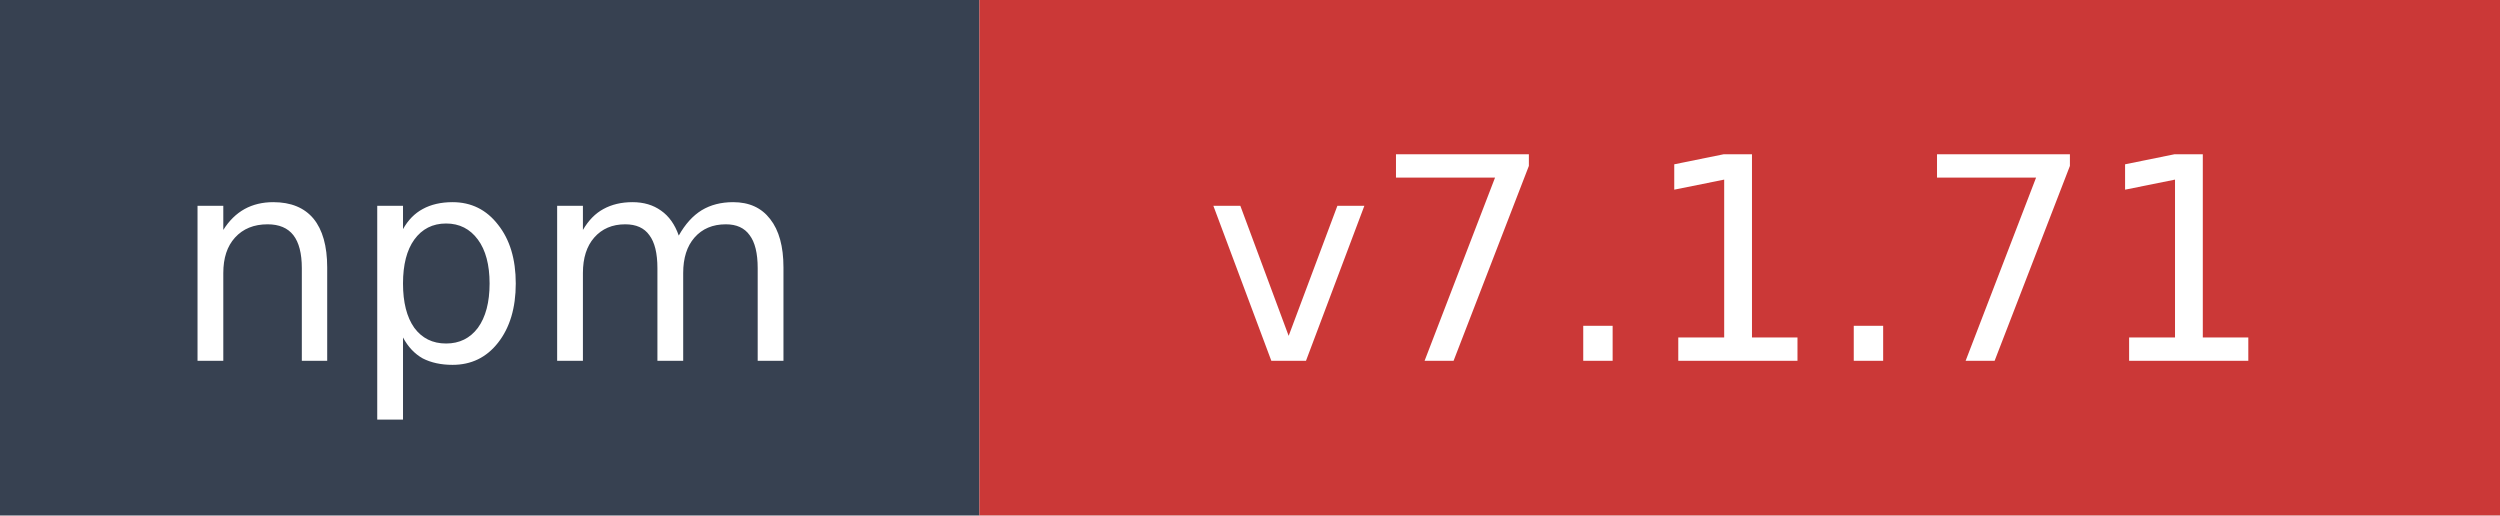
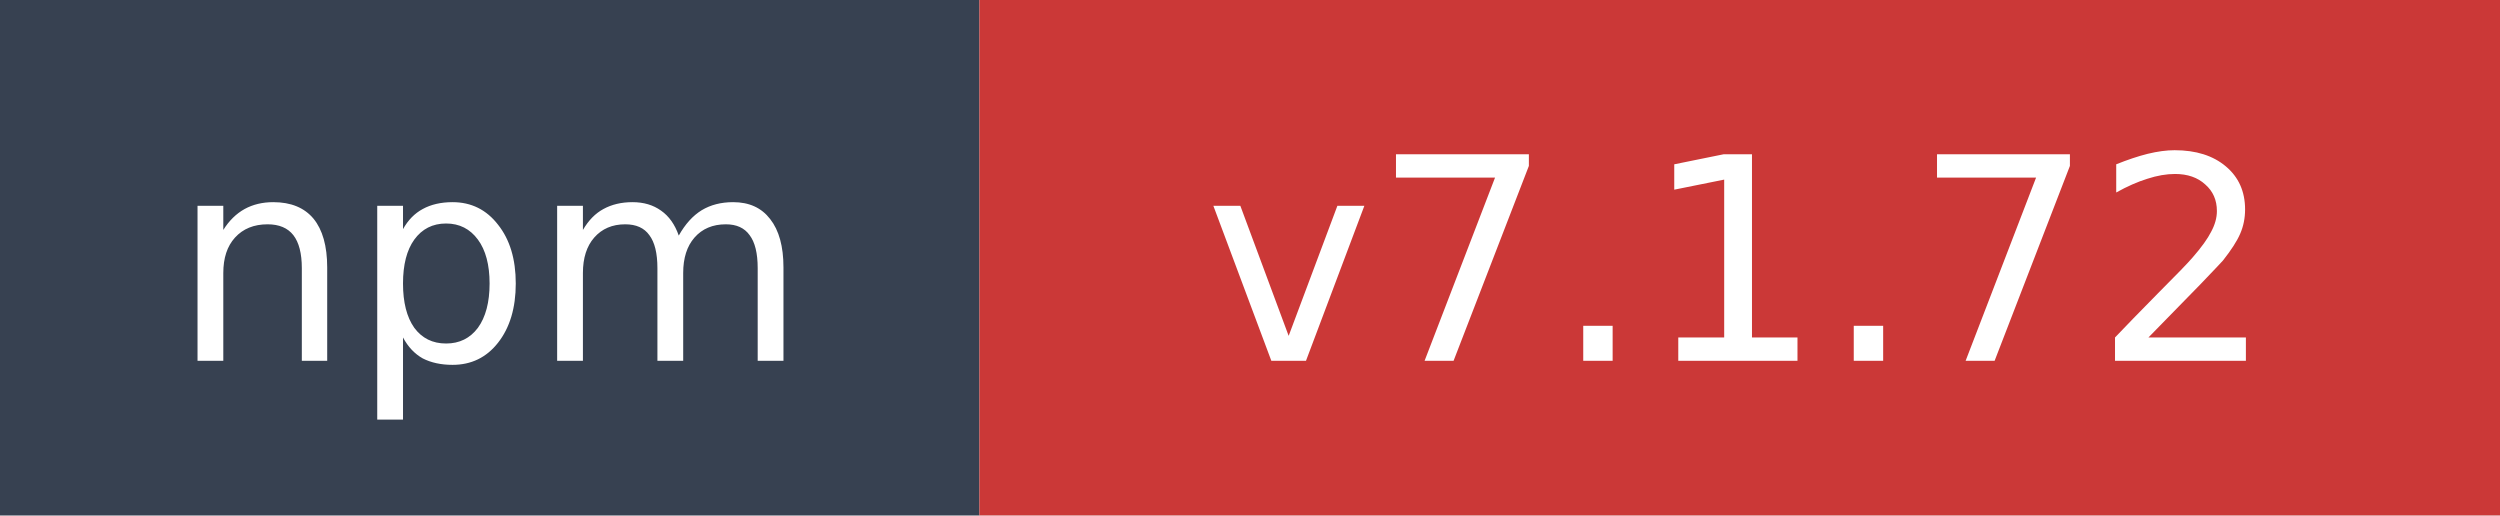
- <svg xmlns="http://www.w3.org/2000/svg" width="97" height="20" role="img" aria-label="npm: v7.1.71">
+ <svg xmlns="http://www.w3.org/2000/svg" width="97" height="20" role="img" aria-label="npm: v7.1.72">
  <rect width="38" height="20" fill="#374151" />
  <rect x="38" width="59" height="20" fill="#cb3837" />
  <text x="19" y="14" fill="#ffffff" font-family="Verdana,Geneva,DejaVu Sans,sans-serif" font-size="11" text-anchor="middle">npm</text>
-   <text x="67.5" y="14" fill="#ffffff" font-family="Verdana,Geneva,DejaVu Sans,sans-serif" font-size="11" text-anchor="middle">v7.1.71</text>
+   <text x="67.5" y="14" fill="#ffffff" font-family="Verdana,Geneva,DejaVu Sans,sans-serif" font-size="11" text-anchor="middle">v7.1.72</text>
</svg>
